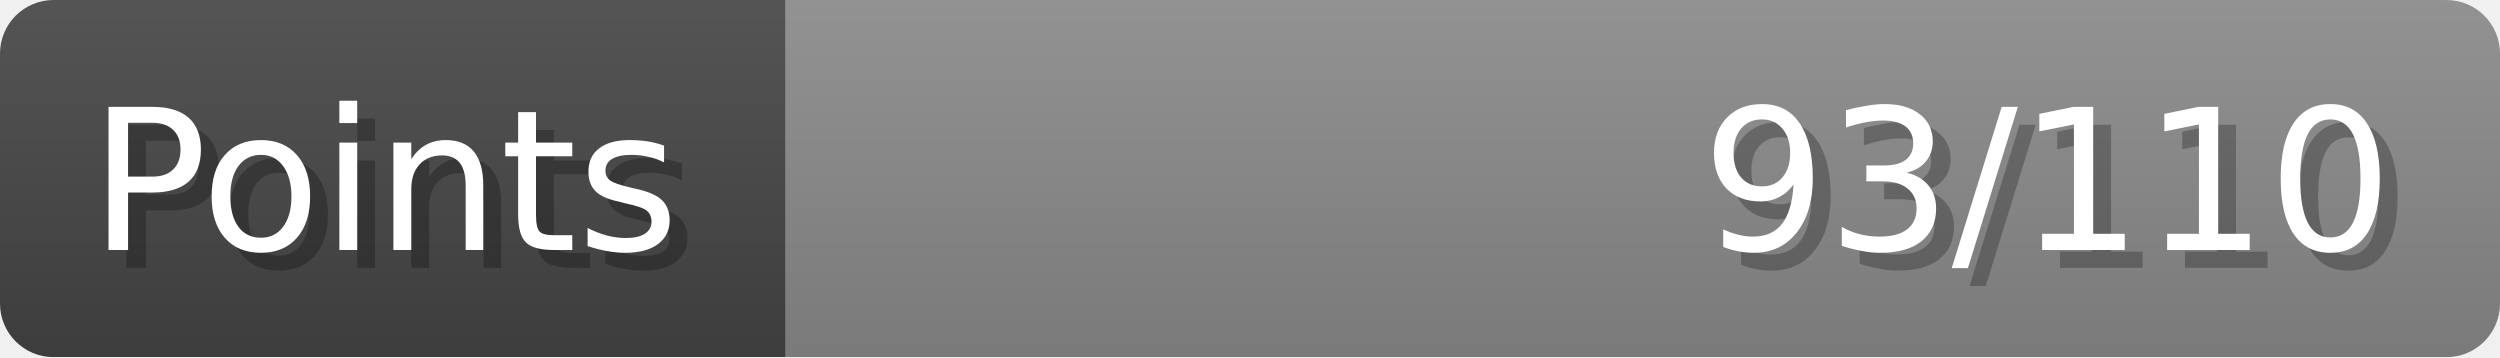
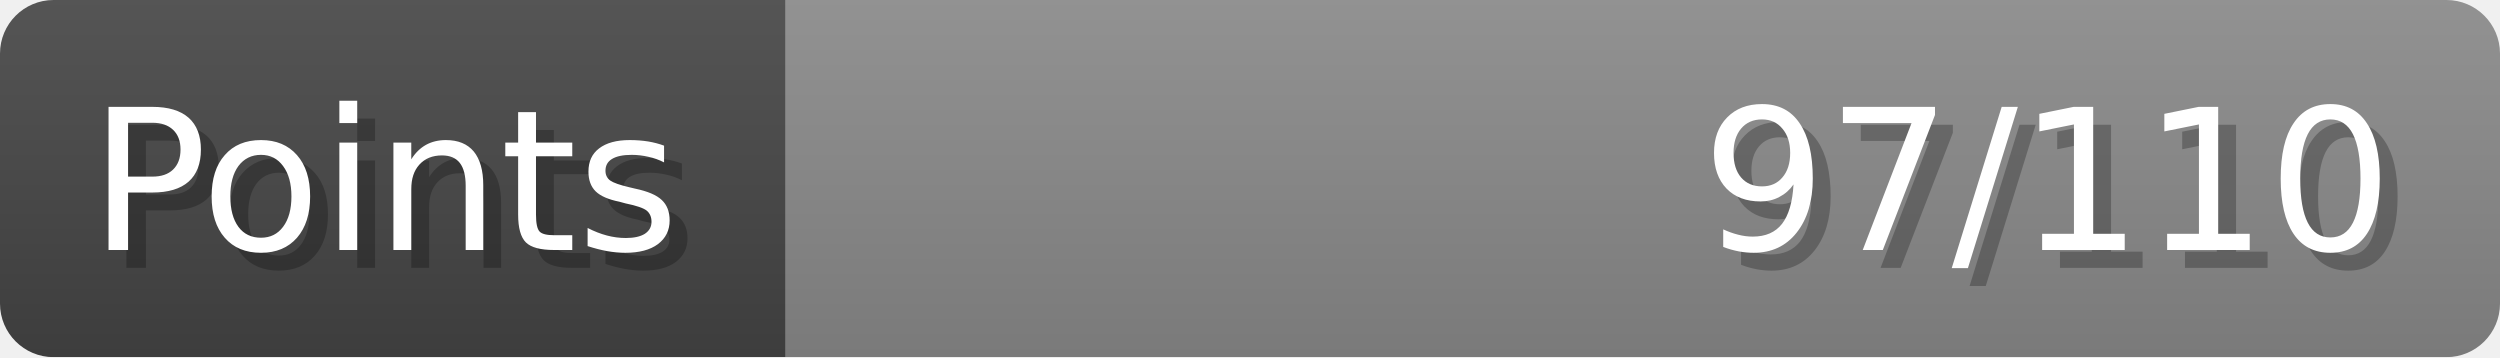
- <svg xmlns="http://www.w3.org/2000/svg" width="140px" height="20px" role="img" aria-label="Points: 93/110">
+ <svg xmlns="http://www.w3.org/2000/svg" width="140px" height="20px" role="img" aria-label="Points: 97/110">
  <linearGradient id="a" x2="0" y2="100%">
    <stop offset="0" stop-opacity=".1" stop-color="#EEE" />
    <stop offset="1" stop-opacity=".1" />
  </linearGradient>
  <mask id="m">
    <rect width="100%" height="100%" rx="3" fill="#FFF" />
  </mask>
  <g mask="url(#m)">
    <rect x="0" y="0" width="44" height="20" fill="#444" />
    <svg x="44" y="0" width="96" height="20">
      <rect width="100%" height="100%" fill="#888888" />
      <rect width="0%" height="100%" fill="#33CC11" transform="">
-         <animate attributeName="width" begin="0.5s" dur="600ms" from="0%" to="84%" repeatCount="1" fill="freeze" calcMode="spline" keyTimes="0; 1" keySplines="0.3, 0.61, 0.355, 1" />
+         <animate attributeName="width" begin="0.5s" dur="600ms" from="0%" to="88%" repeatCount="1" fill="freeze" calcMode="spline" keyTimes="0; 1" keySplines="0.3, 0.61, 0.355, 1" />
      </rect>
    </svg>
    <rect width="140" height="20" fill="url(#a)" />
  </g>
  <g aria-hidden="true" font-size="11" font-family="Verdana, DejaVu Sans, sans-serif" fill="#FFFFFF">
    <text x="6" y="15" fill="#000" opacity="0.25">Points</text>
    <text x="5" y="14">Points</text>
-     <text x="135" y="15" fill="#000" opacity="0.25" text-anchor="end">93/110</text>
-     <text x="134" y="14" text-anchor="end">93/110</text>
+     <text x="135" y="15" fill="#000" opacity="0.25" text-anchor="end">97/110</text>
+     <text x="134" y="14" text-anchor="end">97/110</text>
  </g>
</svg>
